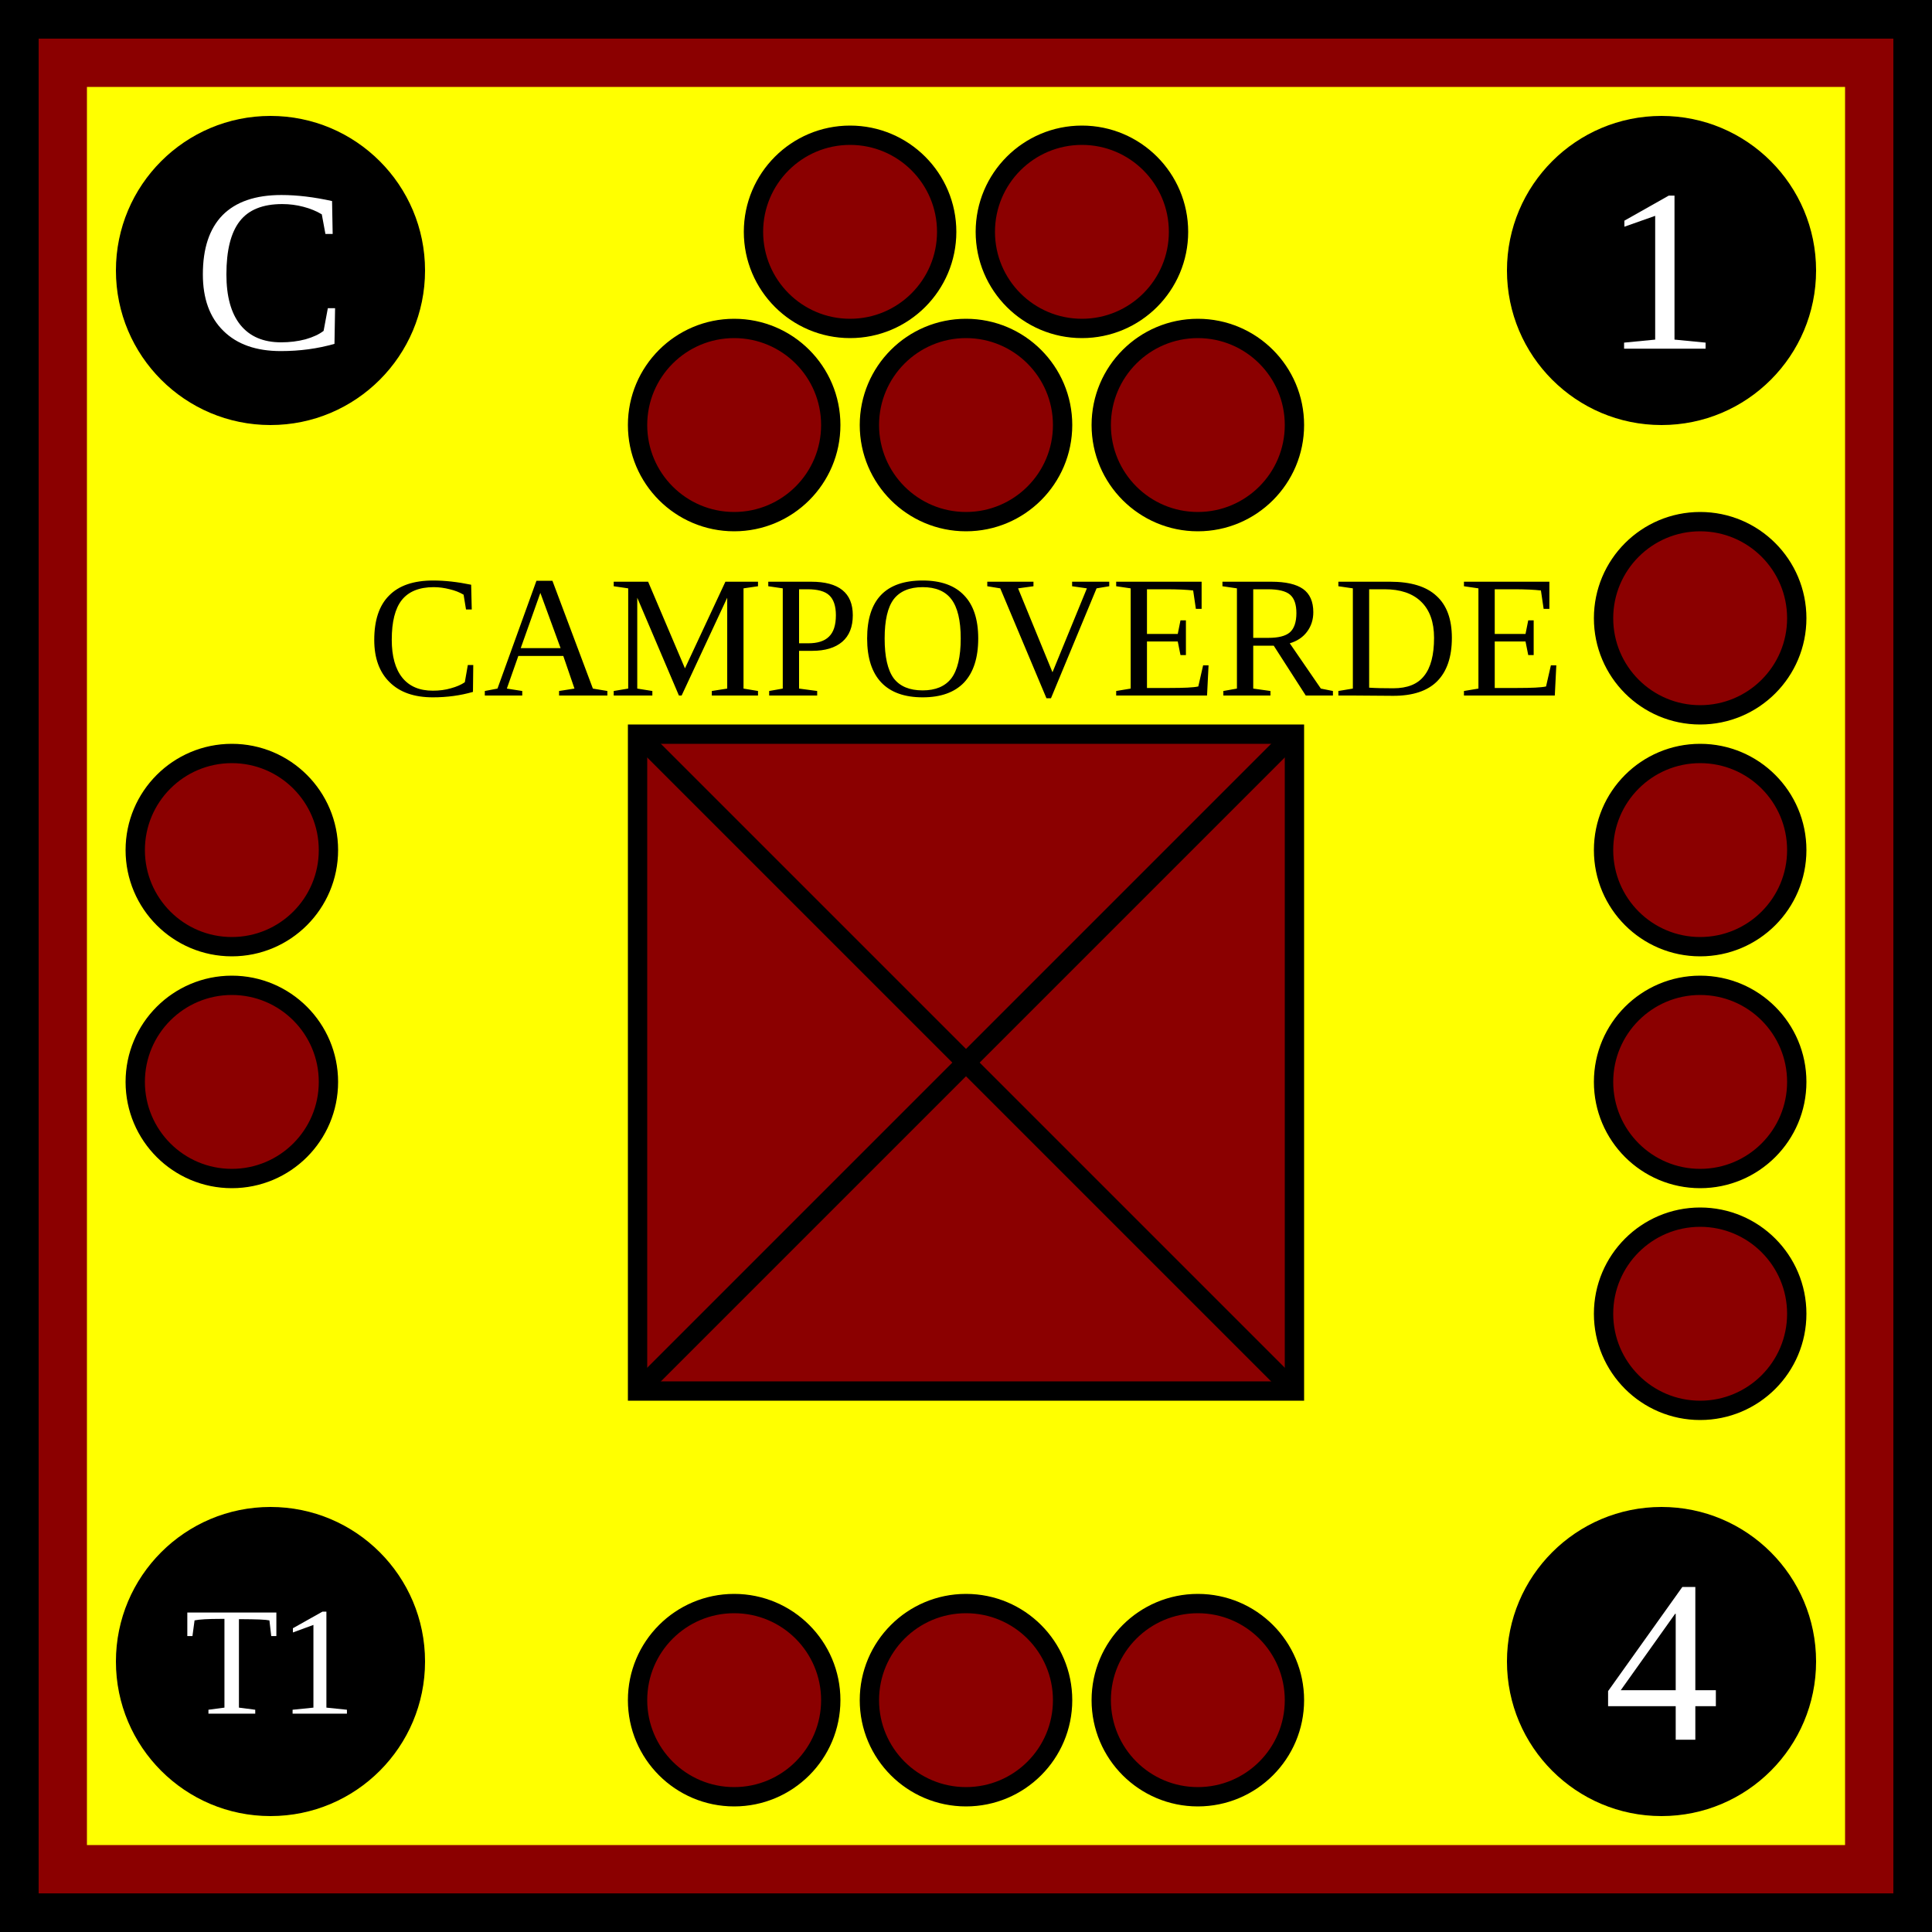
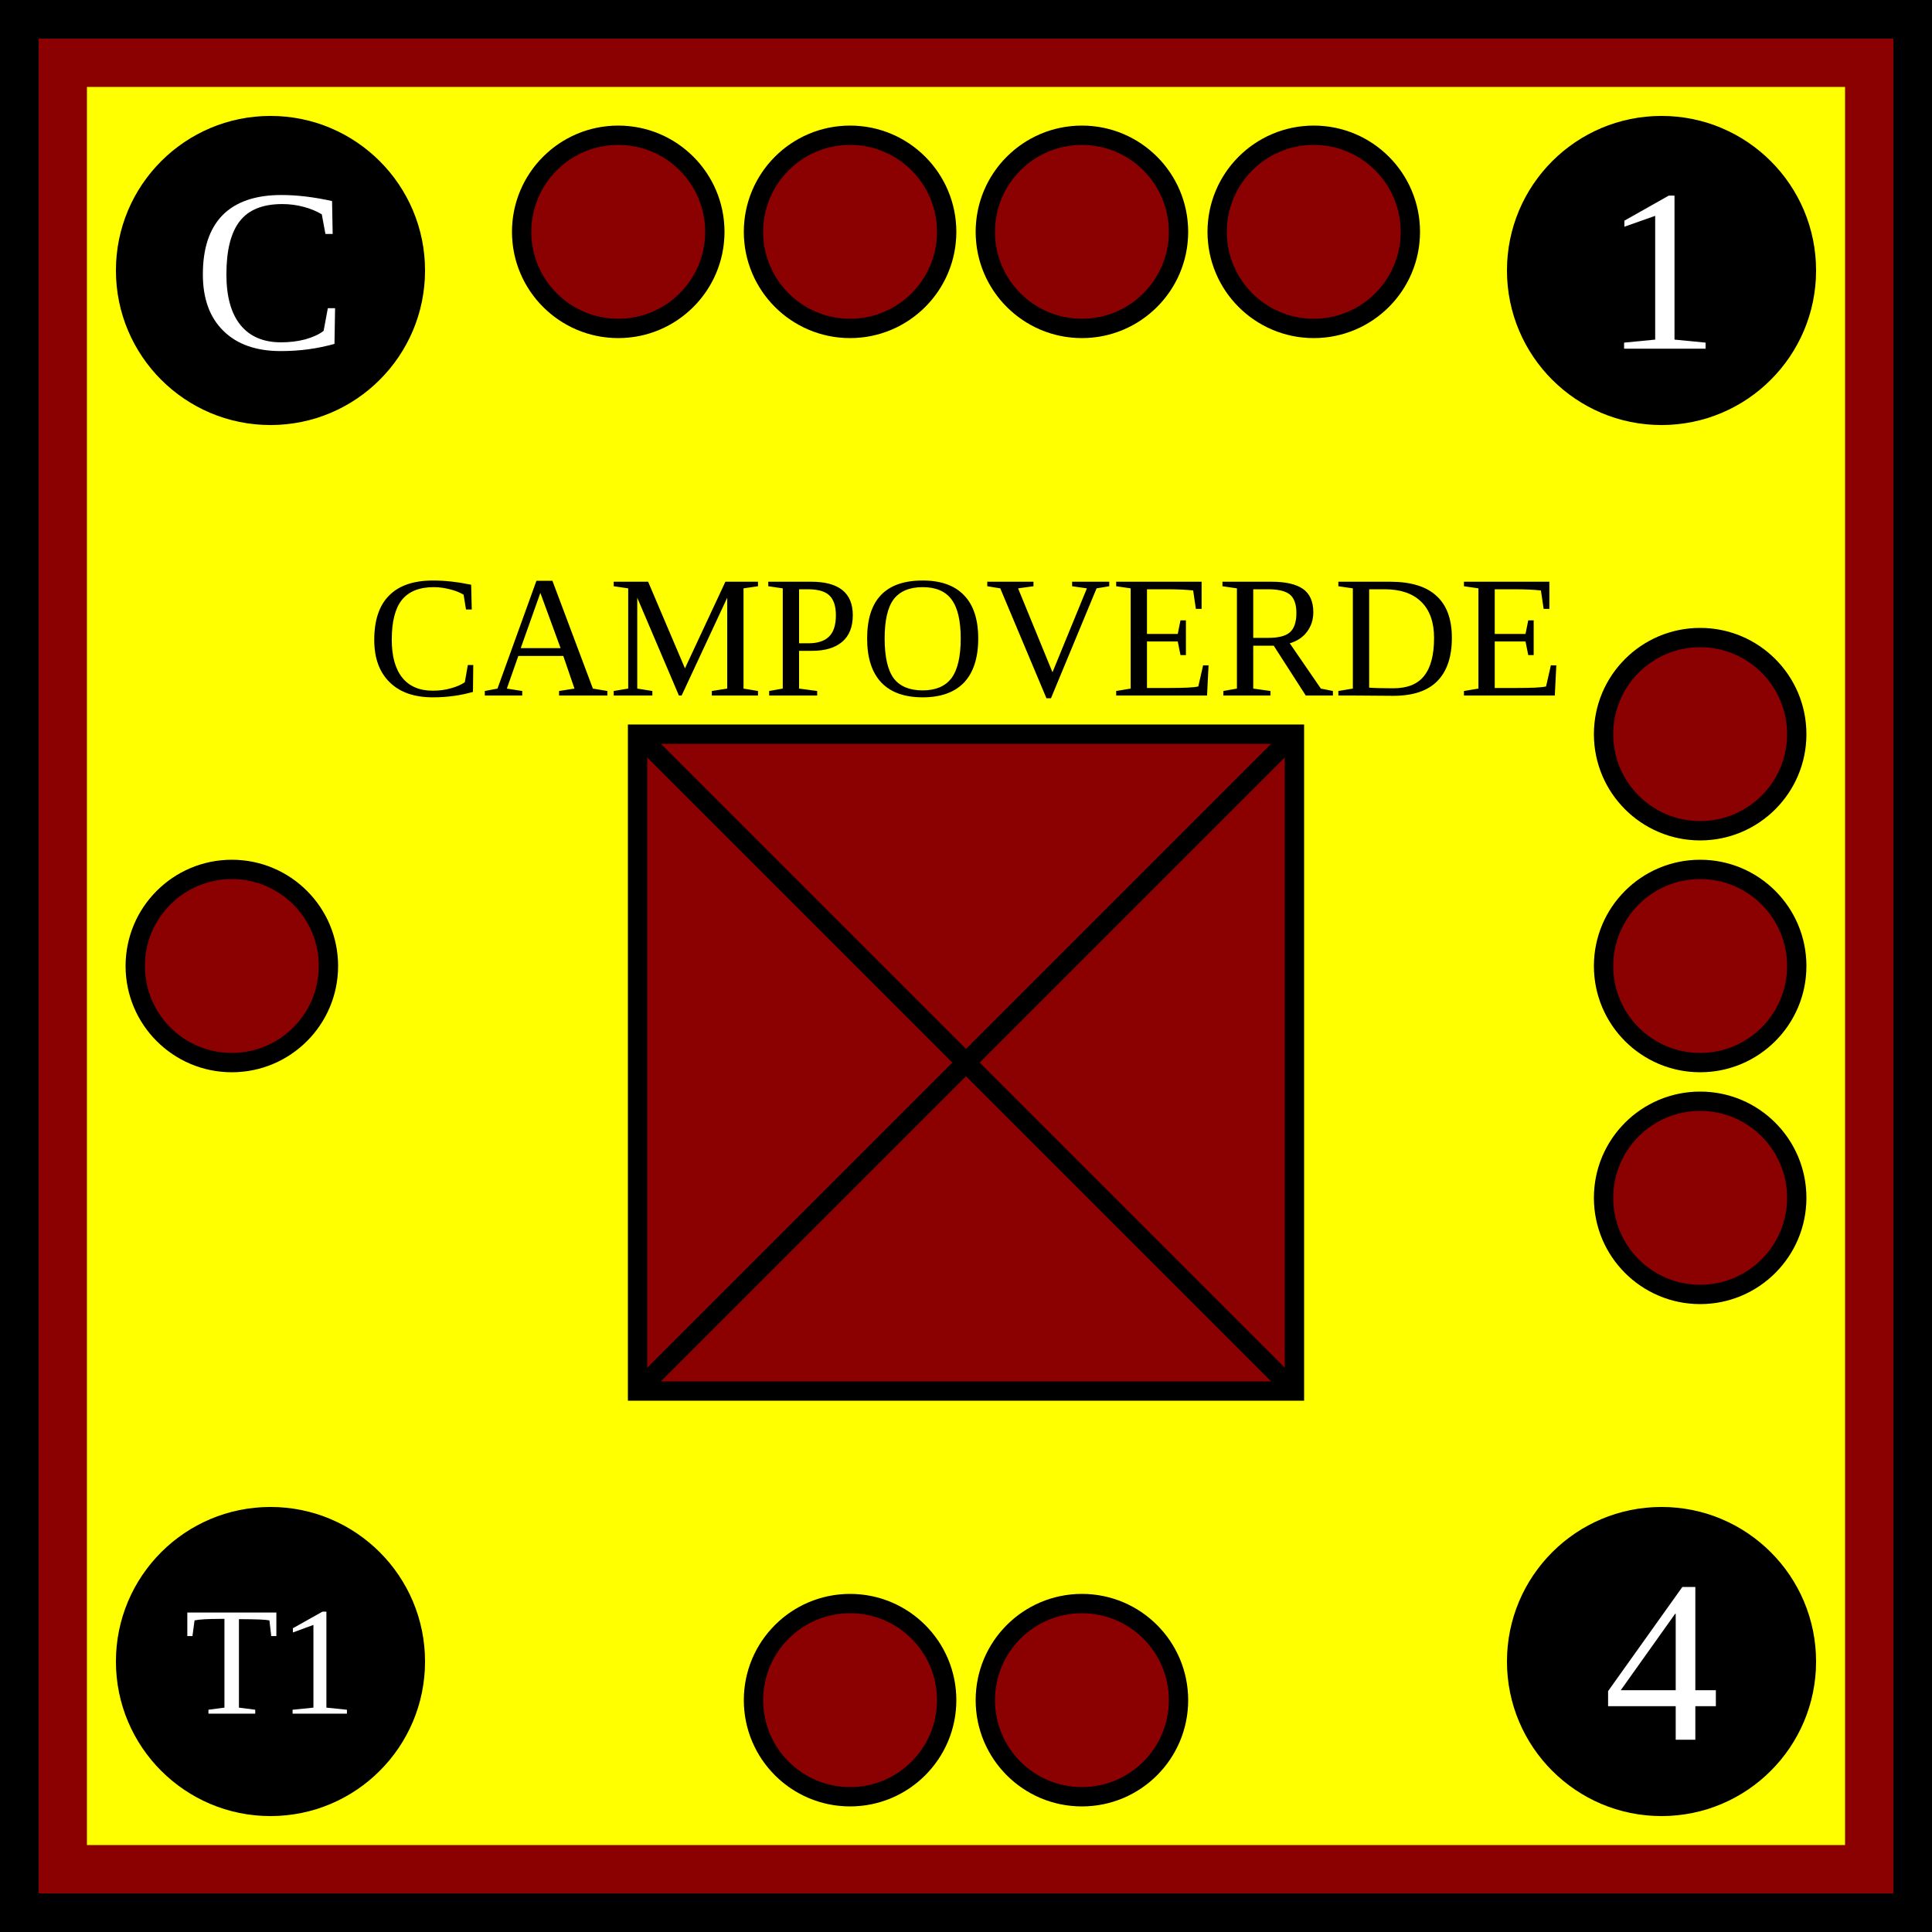
<svg xmlns="http://www.w3.org/2000/svg" width="100" height="100">
  <defs id="common">
    <rect id="background" width="100" height="100" fill="yellow" stroke="darkred" stroke-width="9" />
    <g id="border" stroke="black" stroke-width="2">
      <line x1="0" y1="1%" x2="100%" y2="1%" />
      <line x1="1%" y1="1%" x2="1%" y2="100%" />
      <line x1="0" y1="99%" x2="100%" y2="99%" />
      <line x1="99%" y1="1%" x2="99%" y2="100%" />
    </g>
    <clipPath id="block">
      <use href="#background" />
    </clipPath>
  </defs>
  <g id="unit">
    <use href="#background" clip-path="url(#block)" />
    <use href="#border" clip-path="url(#block)" />
    <g id="symbol" text-anchor="middle">
      <text x="50" y="36" font-size="9">CAMPOVERDE</text>
      <rect x="33" y="38" width="34" height="34" fill="darkred" stroke="black" />
      <line x1="33" y1="38" x2="67" y2="72" stroke="black" />
      <line x1="33" y1="72" x2="67" y2="38" stroke="black" />
    </g>
    <g id="attributes" text-anchor="middle" dominant-baseline="central" font-size="12" fill="black">
      <g id="initiative">
        <circle cx="14" cy="14" r="8" />
        <text x="14" y="14" fill="white">C</text>
      </g>
      <g id="firepower">
        <circle cx="86" cy="14" r="8" />
        <text x="86" y="14" fill="white">1</text>
      </g>
      <g id="movement">
        <circle cx="86" cy="86" r="8" />
        <text x="86" y="86" fill="white">4</text>
      </g>
      <g id="arrival">
        <circle cx="14" cy="86" r="8" />
        <text x="14" y="86" font-size="8" fill="white">T1</text>
      </g>
    </g>
    <g id="pips" stroke="black" fill="darkred">
-       <g id="strength5">
-         <circle id="topleft" cx="44" cy="12" r="5" />
-         <circle id="topright" cx="56" cy="12" r="5" />
-         <circle id="bottomleft" cx="38" cy="22" r="5" />
-         <circle id="bottommiddle" cx="50" cy="22" r="5" />
-         <circle id="bottomright" cx="62" cy="22" r="5" />
-       </g>
      <g id="strength4">
-         <circle id="righttop" cx="88" cy="32" r="5" />
-         <circle id="rightmidtop" cx="88" cy="44" r="5" />
-         <circle id="rightmidbottom" cx="88" cy="56" r="5" />
-         <circle id="rightbottom" cx="88" cy="68" r="5" />
+         <circle id="topleftouter" cx="32" cy="12" r="5" />
+         <circle id="topleftinner" cx="44" cy="12" r="5" />
+         <circle id="toprightinner" cx="56" cy="12" r="5" />
+         <circle id="toprightouter" cx="68" cy="12" r="5" />
      </g>
      <g id="strength3">
-         <circle id="bottomleft" cx="38" cy="88" r="5" />
-         <circle id="bottommiddle" cx="50" cy="88" r="5" />
-         <circle id="bottomright" cx="62" cy="88" r="5" />
+         <circle id="righttop" cx="88" cy="38" r="5" />
+         <circle id="rightcenter" cx="88" cy="50" r="5" />
+         <circle id="rightbottom" cx="88" cy="62" r="5" />
      </g>
      <g id="strength2">
-         <circle id="lefttop" cx="12" cy="44" r="5" />
-         <circle id="leftbottom" cx="12" cy="56" r="5" />
+         <circle id="bottomleft" cx="44" cy="88" r="5" />
+         <circle id="bottomright" cx="56" cy="88" r="5" />
+       </g>
+       <g id="strength1">
+         <circle id="leftcenter" cx="12" cy="50" r="5" />
      </g>
    </g>
  </g>
</svg>
